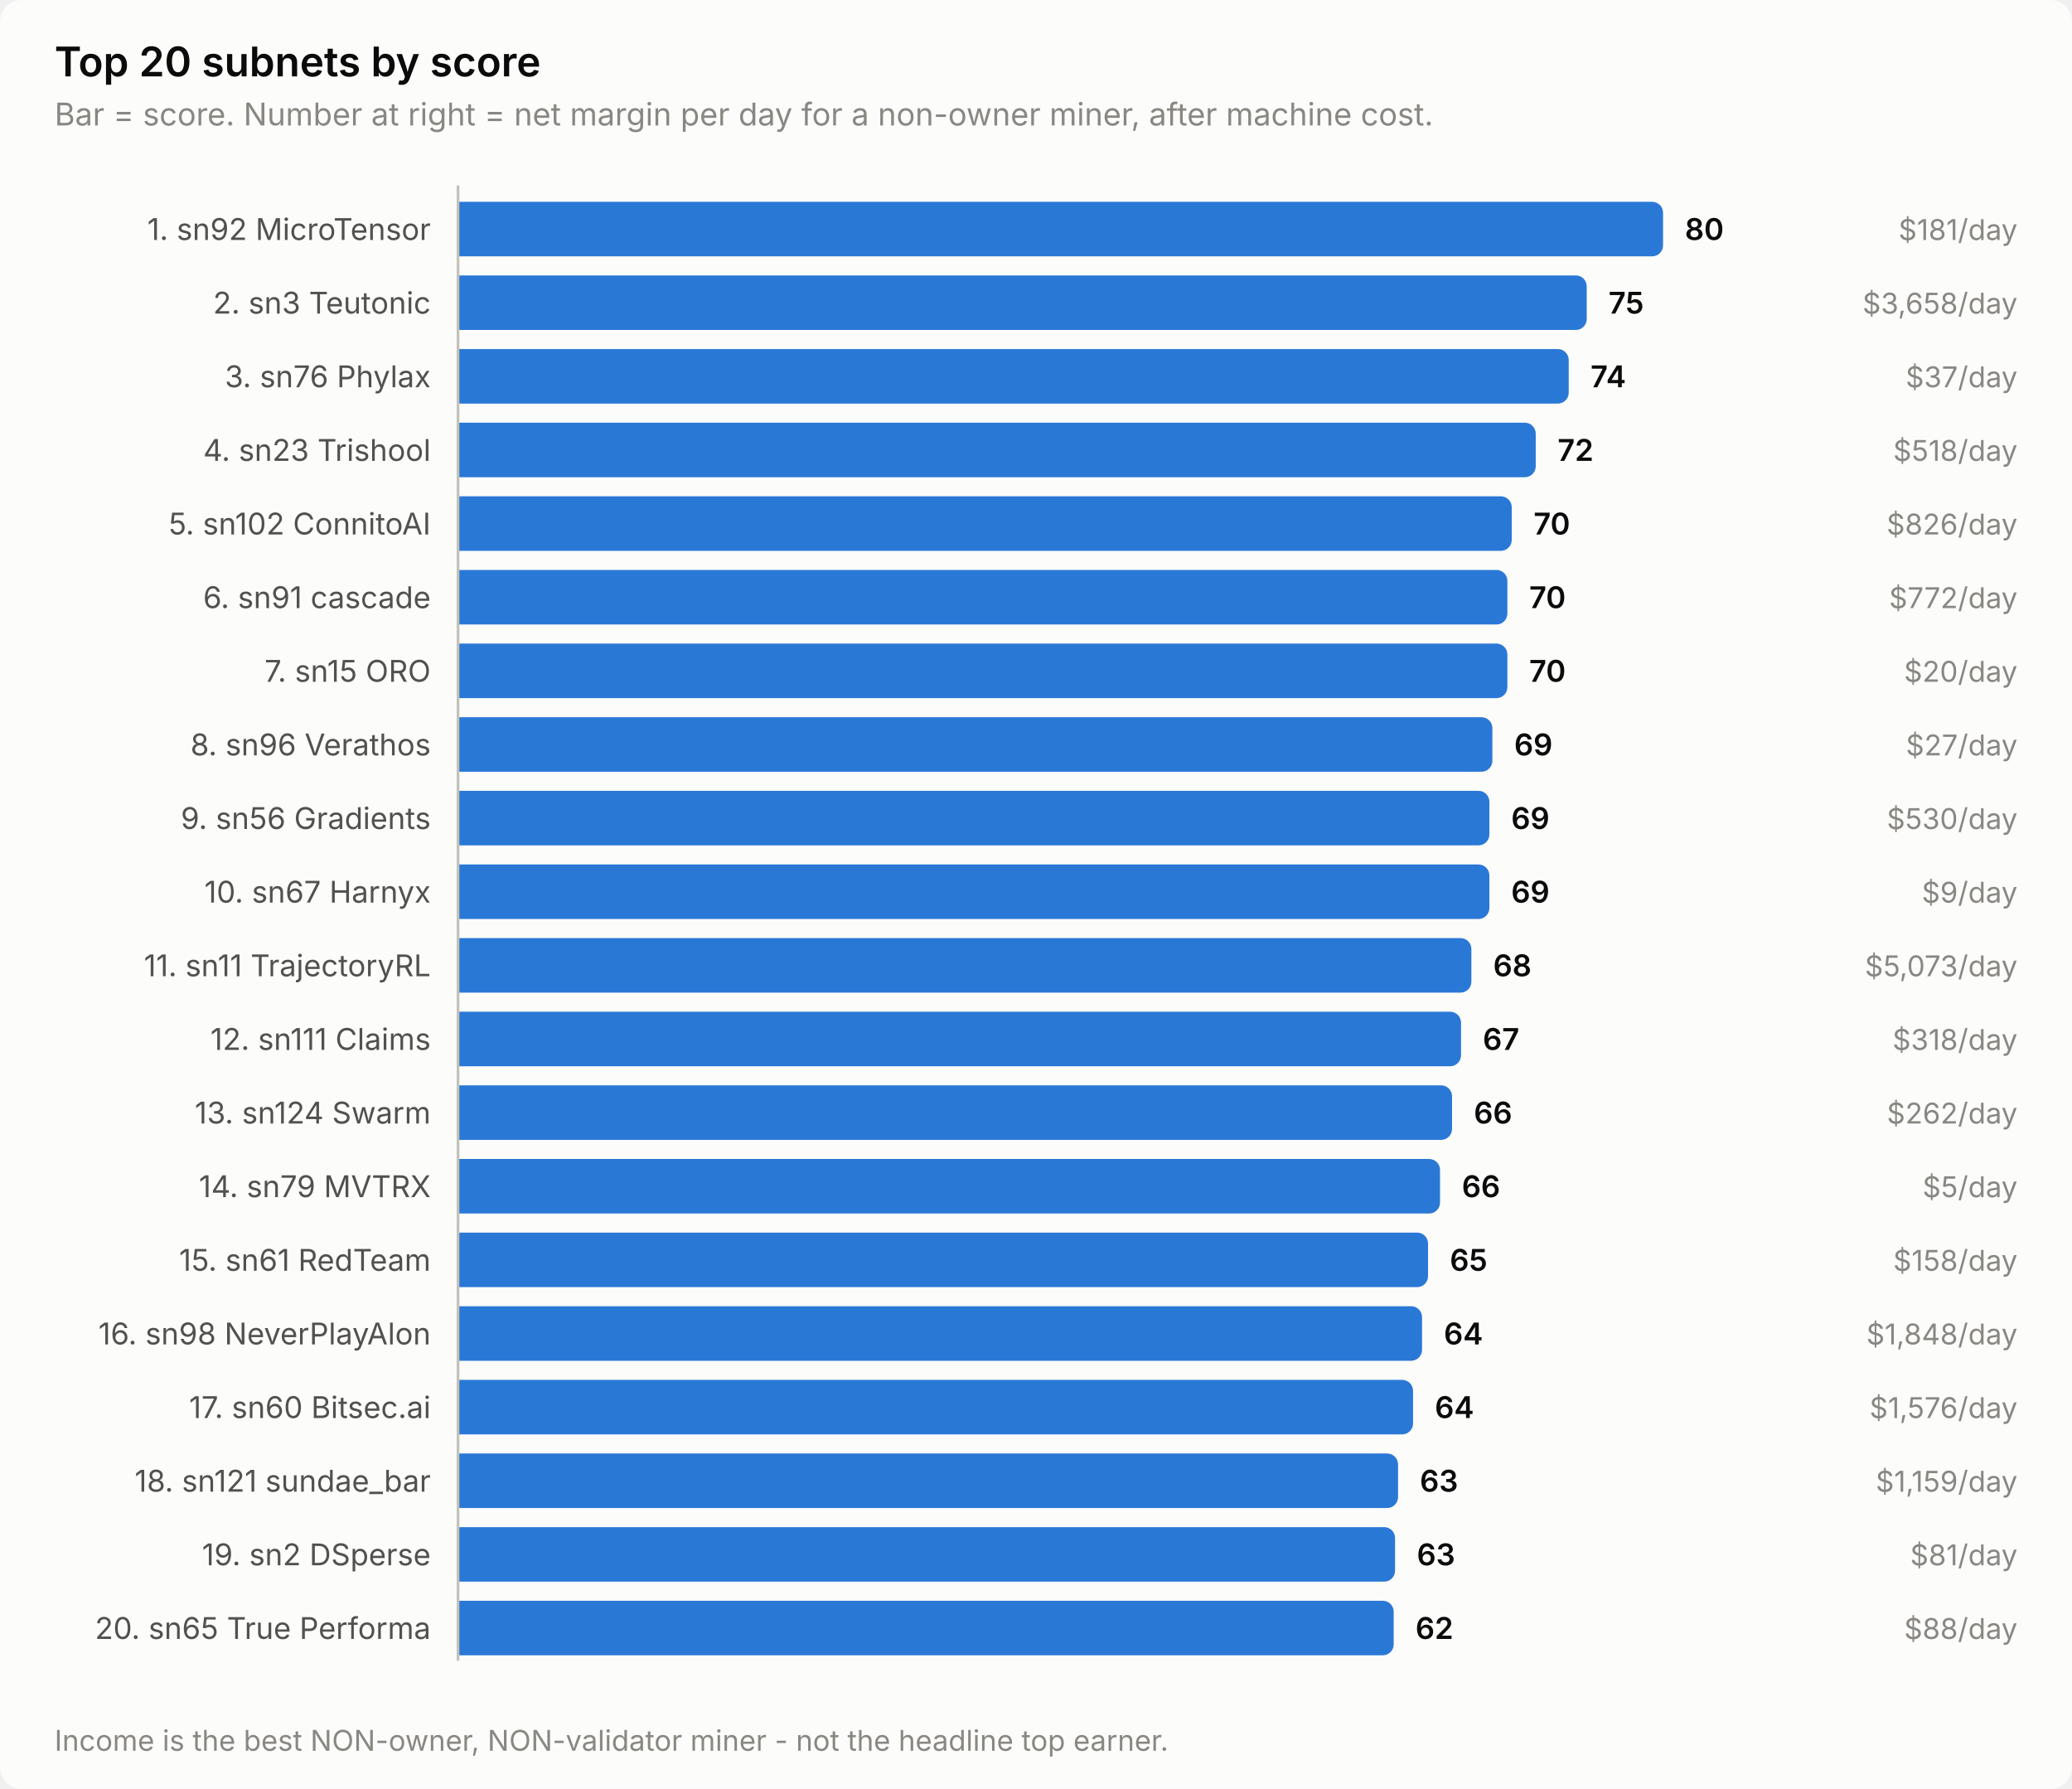
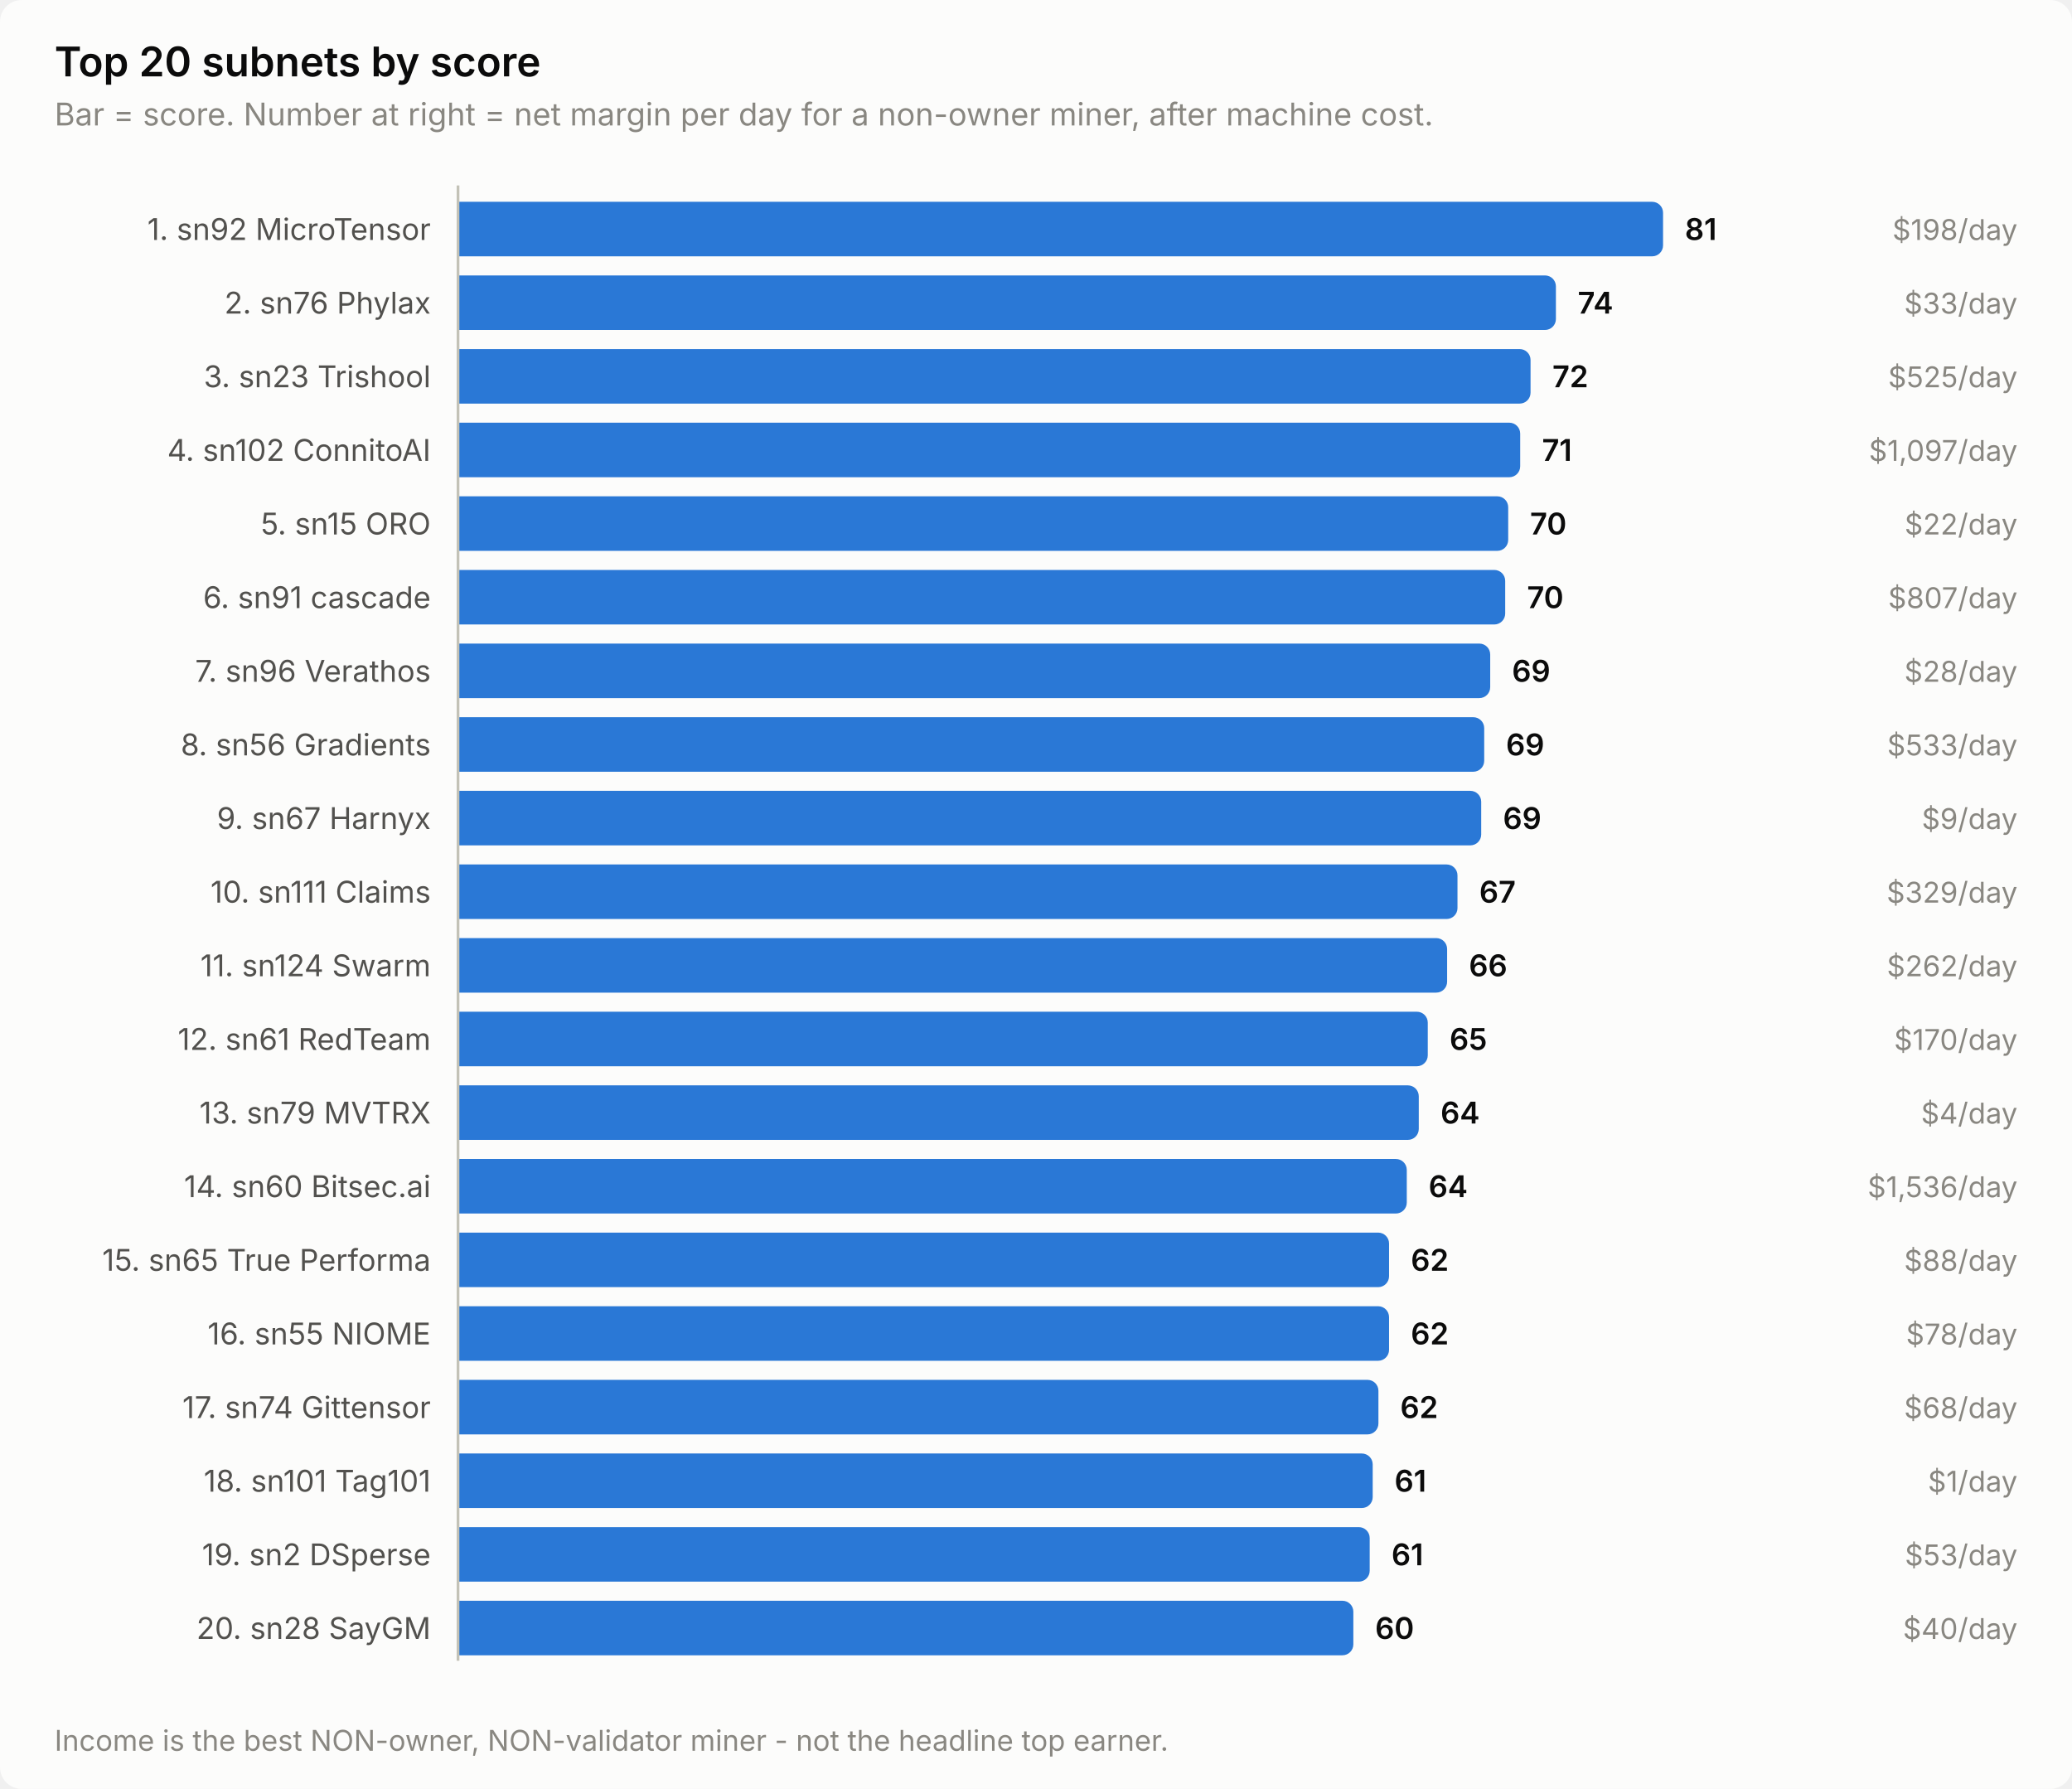
<svg xmlns="http://www.w3.org/2000/svg" width="760" height="656" viewBox="0 0 760 656" role="img" aria-label="Top 20 subnets by score">
  <style>
    text { font-family: system-ui, -apple-system, 'Segoe UI', sans-serif; }
    .t-title { font-size: 15px; font-weight: 600; }
    .t-sub { font-size: 11.5px; }
    .t-lab { font-size: 11px; }
    .t-val { font-size: 11px; font-weight: 600; font-variant-numeric: tabular-nums; }
    .t-tick { font-size: 10.5px; font-variant-numeric: tabular-nums; }

    .surface { fill: #fcfcfb; }
    .ink { fill: #0b0b0b; }
    .ink2 { fill: #52514e; }
    .muted { fill: #898781; }
    .grid { stroke: #e1e0d9; }
    .axis { stroke: #c3c2b7; }
    .accent { fill: #2a78d6; }
    .critical { fill: #d03b3b; }
    .deemph { fill: #d8d7d0; }

    @media (prefers-color-scheme: dark) {
      .surface { fill: #1a1a19; }
      .ink { fill: #ffffff; }
      .ink2 { fill: #c3c2b7; }
      .muted { fill: #898781; }
      .grid { stroke: #2c2c2a; }
      .axis { stroke: #383835; }
      .accent { fill: #3987e5; }
      .deemph { fill: #3a3a37; }
    }
</style>
  <rect class="surface" width="760" height="656" rx="8" />
  <text class="ink t-title" x="20" y="28">Top 20 subnets by score</text>
  <text class="muted t-sub" x="20" y="46">Bar = score. Number at right = net margin per day for a non-owner miner, after machine cost.</text>
  <text class="ink2 t-lab" x="158" y="88" text-anchor="end">1. sn92 MicroTensor</text>
  <path class="accent" d="M168.0,74.0 H606.0 a4.0,4.0 0 0 1 4.0,4.0 V90.0 a4.0,4.0 0 0 1 -4.0,4.0 H168.0 Z" />
-   <text class="ink t-val" x="618.0" y="88">80</text>
-   <text class="muted t-tick" x="740" y="88" text-anchor="end">$181/day</text>
-   <text class="ink2 t-lab" x="158" y="115" text-anchor="end">2. sn3 Teutonic</text>
-   <path class="accent" d="M168.0,101.0 H578.0 a4.0,4.0 0 0 1 4.0,4.0 V117.0 a4.0,4.0 0 0 1 -4.0,4.0 H168.0 Z" />
-   <text class="ink t-val" x="590.0" y="115">75</text>
-   <text class="muted t-tick" x="740" y="115" text-anchor="end">$3,658/day</text>
-   <text class="ink2 t-lab" x="158" y="142" text-anchor="end">3. sn76 Phylax</text>
-   <path class="accent" d="M168.0,128.0 H571.4 a4.0,4.0 0 0 1 4.0,4.0 V144.0 a4.0,4.0 0 0 1 -4.0,4.0 H168.0 Z" />
-   <text class="ink t-val" x="583.4" y="142">74</text>
-   <text class="muted t-tick" x="740" y="142" text-anchor="end">$37/day</text>
-   <text class="ink2 t-lab" x="158" y="169" text-anchor="end">4. sn23 Trishool</text>
-   <path class="accent" d="M168.0,155.0 H559.3 a4.0,4.0 0 0 1 4.0,4.0 V171.0 a4.0,4.0 0 0 1 -4.0,4.0 H168.0 Z" />
-   <text class="ink t-val" x="571.3" y="169">72</text>
-   <text class="muted t-tick" x="740" y="169" text-anchor="end">$518/day</text>
-   <text class="ink2 t-lab" x="158" y="196" text-anchor="end">5. sn102 ConnitoAI</text>
-   <path class="accent" d="M168.0,182.0 H550.5 a4.0,4.0 0 0 1 4.0,4.0 V198.0 a4.0,4.0 0 0 1 -4.0,4.0 H168.0 Z" />
-   <text class="ink t-val" x="562.5" y="196">70</text>
-   <text class="muted t-tick" x="740" y="196" text-anchor="end">$826/day</text>
+   <text class="ink t-val" x="618.0" y="88">81</text>
+   <text class="muted t-tick" x="740" y="88" text-anchor="end">$198/day</text>
+   <text class="ink2 t-lab" x="158" y="115" text-anchor="end">2. sn76 Phylax</text>
+   <path class="accent" d="M168.0,101.0 H566.7 a4.0,4.0 0 0 1 4.0,4.0 V117.0 a4.0,4.0 0 0 1 -4.0,4.0 H168.0 Z" />
+   <text class="ink t-val" x="578.7" y="115">74</text>
+   <text class="muted t-tick" x="740" y="115" text-anchor="end">$33/day</text>
+   <text class="ink2 t-lab" x="158" y="142" text-anchor="end">3. sn23 Trishool</text>
+   <path class="accent" d="M168.0,128.0 H557.4 a4.0,4.0 0 0 1 4.0,4.0 V144.0 a4.0,4.0 0 0 1 -4.0,4.0 H168.0 Z" />
+   <text class="ink t-val" x="569.4" y="142">72</text>
+   <text class="muted t-tick" x="740" y="142" text-anchor="end">$525/day</text>
+   <text class="ink2 t-lab" x="158" y="169" text-anchor="end">4. sn102 ConnitoAI</text>
+   <path class="accent" d="M168.0,155.0 H553.6 a4.0,4.0 0 0 1 4.0,4.0 V171.0 a4.0,4.0 0 0 1 -4.0,4.0 H168.0 Z" />
+   <text class="ink t-val" x="565.6" y="169">71</text>
+   <text class="muted t-tick" x="740" y="169" text-anchor="end">$1,097/day</text>
+   <text class="ink2 t-lab" x="158" y="196" text-anchor="end">5. sn15 ORO</text>
+   <path class="accent" d="M168.0,182.0 H549.2 a4.0,4.0 0 0 1 4.0,4.0 V198.0 a4.0,4.0 0 0 1 -4.0,4.0 H168.0 Z" />
+   <text class="ink t-val" x="561.2" y="196">70</text>
+   <text class="muted t-tick" x="740" y="196" text-anchor="end">$22/day</text>
  <text class="ink2 t-lab" x="158" y="223" text-anchor="end">6. sn91 cascade</text>
-   <path class="accent" d="M168.0,209.0 H548.9 a4.0,4.0 0 0 1 4.0,4.0 V225.0 a4.0,4.0 0 0 1 -4.0,4.0 H168.0 Z" />
-   <text class="ink t-val" x="560.9" y="223">70</text>
-   <text class="muted t-tick" x="740" y="223" text-anchor="end">$772/day</text>
-   <text class="ink2 t-lab" x="158" y="250" text-anchor="end">7. sn15 ORO</text>
-   <path class="accent" d="M168.0,236.0 H548.9 a4.0,4.0 0 0 1 4.0,4.0 V252.0 a4.0,4.0 0 0 1 -4.0,4.0 H168.0 Z" />
-   <text class="ink t-val" x="560.9" y="250">70</text>
-   <text class="muted t-tick" x="740" y="250" text-anchor="end">$20/day</text>
-   <text class="ink2 t-lab" x="158" y="277" text-anchor="end">8. sn96 Verathos</text>
-   <path class="accent" d="M168.0,263.0 H543.4 a4.0,4.0 0 0 1 4.0,4.0 V279.0 a4.0,4.0 0 0 1 -4.0,4.0 H168.0 Z" />
-   <text class="ink t-val" x="555.4" y="277">69</text>
-   <text class="muted t-tick" x="740" y="277" text-anchor="end">$27/day</text>
-   <text class="ink2 t-lab" x="158" y="304" text-anchor="end">9. sn56 Gradients</text>
-   <path class="accent" d="M168.0,290.0 H542.3 a4.0,4.0 0 0 1 4.0,4.0 V306.0 a4.0,4.0 0 0 1 -4.0,4.0 H168.0 Z" />
-   <text class="ink t-val" x="554.3" y="304">69</text>
-   <text class="muted t-tick" x="740" y="304" text-anchor="end">$530/day</text>
-   <text class="ink2 t-lab" x="158" y="331" text-anchor="end">10. sn67 Harnyx</text>
-   <path class="accent" d="M168.0,317.0 H542.3 a4.0,4.0 0 0 1 4.0,4.0 V333.0 a4.0,4.0 0 0 1 -4.0,4.0 H168.0 Z" />
-   <text class="ink t-val" x="554.3" y="331">69</text>
-   <text class="muted t-tick" x="740" y="331" text-anchor="end">$9/day</text>
-   <text class="ink2 t-lab" x="158" y="358" text-anchor="end">11. sn11 TrajectoryRL</text>
-   <path class="accent" d="M168.0,344.0 H535.7 a4.0,4.0 0 0 1 4.0,4.0 V360.0 a4.0,4.0 0 0 1 -4.0,4.0 H168.0 Z" />
-   <text class="ink t-val" x="547.7" y="358">68</text>
-   <text class="muted t-tick" x="740" y="358" text-anchor="end">$5,073/day</text>
-   <text class="ink2 t-lab" x="158" y="385" text-anchor="end">12. sn111 Claims</text>
-   <path class="accent" d="M168.0,371.0 H531.9 a4.0,4.0 0 0 1 4.0,4.0 V387.0 a4.0,4.0 0 0 1 -4.0,4.0 H168.0 Z" />
-   <text class="ink t-val" x="543.9" y="385">67</text>
-   <text class="muted t-tick" x="740" y="385" text-anchor="end">$318/day</text>
-   <text class="ink2 t-lab" x="158" y="412" text-anchor="end">13. sn124 Swarm</text>
-   <path class="accent" d="M168.0,398.0 H528.6 a4.0,4.0 0 0 1 4.0,4.0 V414.0 a4.0,4.0 0 0 1 -4.0,4.0 H168.0 Z" />
-   <text class="ink t-val" x="540.6" y="412">66</text>
-   <text class="muted t-tick" x="740" y="412" text-anchor="end">$262/day</text>
-   <text class="ink2 t-lab" x="158" y="439" text-anchor="end">14. sn79 MVTRX</text>
-   <path class="accent" d="M168.0,425.0 H524.2 a4.0,4.0 0 0 1 4.0,4.0 V441.0 a4.0,4.0 0 0 1 -4.0,4.0 H168.0 Z" />
-   <text class="ink t-val" x="536.2" y="439">66</text>
-   <text class="muted t-tick" x="740" y="439" text-anchor="end">$5/day</text>
-   <text class="ink2 t-lab" x="158" y="466" text-anchor="end">15. sn61 RedTeam</text>
-   <path class="accent" d="M168.0,452.0 H519.8 a4.0,4.0 0 0 1 4.0,4.0 V468.0 a4.0,4.0 0 0 1 -4.0,4.0 H168.0 Z" />
-   <text class="ink t-val" x="531.8" y="466">65</text>
-   <text class="muted t-tick" x="740" y="466" text-anchor="end">$158/day</text>
-   <text class="ink2 t-lab" x="158" y="493" text-anchor="end">16. sn98 NeverPlayAlon</text>
-   <path class="accent" d="M168.0,479.0 H517.6 a4.0,4.0 0 0 1 4.0,4.0 V495.0 a4.0,4.0 0 0 1 -4.0,4.0 H168.0 Z" />
-   <text class="ink t-val" x="529.6" y="493">64</text>
-   <text class="muted t-tick" x="740" y="493" text-anchor="end">$1,848/day</text>
-   <text class="ink2 t-lab" x="158" y="520" text-anchor="end">17. sn60 Bitsec.ai</text>
-   <path class="accent" d="M168.0,506.0 H514.3 a4.0,4.0 0 0 1 4.0,4.0 V522.0 a4.0,4.0 0 0 1 -4.0,4.0 H168.0 Z" />
-   <text class="ink t-val" x="526.3" y="520">64</text>
-   <text class="muted t-tick" x="740" y="520" text-anchor="end">$1,576/day</text>
-   <text class="ink2 t-lab" x="158" y="547" text-anchor="end">18. sn121 sundae_bar</text>
-   <path class="accent" d="M168.0,533.0 H508.8 a4.0,4.0 0 0 1 4.0,4.0 V549.0 a4.0,4.0 0 0 1 -4.0,4.0 H168.0 Z" />
-   <text class="ink t-val" x="520.8" y="547">63</text>
-   <text class="muted t-tick" x="740" y="547" text-anchor="end">$1,159/day</text>
+   <path class="accent" d="M168.0,209.0 H548.1 a4.0,4.0 0 0 1 4.0,4.0 V225.0 a4.0,4.0 0 0 1 -4.0,4.0 H168.0 Z" />
+   <text class="ink t-val" x="560.1" y="223">70</text>
+   <text class="muted t-tick" x="740" y="223" text-anchor="end">$807/day</text>
+   <text class="ink2 t-lab" x="158" y="250" text-anchor="end">7. sn96 Verathos</text>
+   <path class="accent" d="M168.0,236.0 H542.6 a4.0,4.0 0 0 1 4.0,4.0 V252.0 a4.0,4.0 0 0 1 -4.0,4.0 H168.0 Z" />
+   <text class="ink t-val" x="554.6" y="250">69</text>
+   <text class="muted t-tick" x="740" y="250" text-anchor="end">$28/day</text>
+   <text class="ink2 t-lab" x="158" y="277" text-anchor="end">8. sn56 Gradients</text>
+   <path class="accent" d="M168.0,263.0 H540.4 a4.0,4.0 0 0 1 4.0,4.0 V279.0 a4.0,4.0 0 0 1 -4.0,4.0 H168.0 Z" />
+   <text class="ink t-val" x="552.4" y="277">69</text>
+   <text class="muted t-tick" x="740" y="277" text-anchor="end">$533/day</text>
+   <text class="ink2 t-lab" x="158" y="304" text-anchor="end">9. sn67 Harnyx</text>
+   <path class="accent" d="M168.0,290.0 H539.3 a4.0,4.0 0 0 1 4.0,4.0 V306.0 a4.0,4.0 0 0 1 -4.0,4.0 H168.0 Z" />
+   <text class="ink t-val" x="551.3" y="304">69</text>
+   <text class="muted t-tick" x="740" y="304" text-anchor="end">$9/day</text>
+   <text class="ink2 t-lab" x="158" y="331" text-anchor="end">10. sn111 Claims</text>
+   <path class="accent" d="M168.0,317.0 H530.6 a4.0,4.0 0 0 1 4.0,4.0 V333.0 a4.0,4.0 0 0 1 -4.0,4.0 H168.0 Z" />
+   <text class="ink t-val" x="542.6" y="331">67</text>
+   <text class="muted t-tick" x="740" y="331" text-anchor="end">$329/day</text>
+   <text class="ink2 t-lab" x="158" y="358" text-anchor="end">11. sn124 Swarm</text>
+   <path class="accent" d="M168.0,344.0 H526.8 a4.0,4.0 0 0 1 4.0,4.0 V360.0 a4.0,4.0 0 0 1 -4.0,4.0 H168.0 Z" />
+   <text class="ink t-val" x="538.8" y="358">66</text>
+   <text class="muted t-tick" x="740" y="358" text-anchor="end">$262/day</text>
+   <text class="ink2 t-lab" x="158" y="385" text-anchor="end">12. sn61 RedTeam</text>
+   <path class="accent" d="M168.0,371.0 H519.7 a4.0,4.0 0 0 1 4.0,4.0 V387.0 a4.0,4.0 0 0 1 -4.0,4.0 H168.0 Z" />
+   <text class="ink t-val" x="531.7" y="385">65</text>
+   <text class="muted t-tick" x="740" y="385" text-anchor="end">$170/day</text>
+   <text class="ink2 t-lab" x="158" y="412" text-anchor="end">13. sn79 MVTRX</text>
+   <path class="accent" d="M168.0,398.0 H516.4 a4.0,4.0 0 0 1 4.0,4.0 V414.0 a4.0,4.0 0 0 1 -4.0,4.0 H168.0 Z" />
+   <text class="ink t-val" x="528.4" y="412">64</text>
+   <text class="muted t-tick" x="740" y="412" text-anchor="end">$4/day</text>
+   <text class="ink2 t-lab" x="158" y="439" text-anchor="end">14. sn60 Bitsec.ai</text>
+   <path class="accent" d="M168.0,425.0 H512.0 a4.0,4.0 0 0 1 4.0,4.0 V441.0 a4.0,4.0 0 0 1 -4.0,4.0 H168.0 Z" />
+   <text class="ink t-val" x="524.0" y="439">64</text>
+   <text class="muted t-tick" x="740" y="439" text-anchor="end">$1,536/day</text>
+   <text class="ink2 t-lab" x="158" y="466" text-anchor="end">15. sn65 True Performa</text>
+   <path class="accent" d="M168.0,452.0 H505.5 a4.0,4.0 0 0 1 4.0,4.0 V468.0 a4.0,4.0 0 0 1 -4.0,4.0 H168.0 Z" />
+   <text class="ink t-val" x="517.5" y="466">62</text>
+   <text class="muted t-tick" x="740" y="466" text-anchor="end">$88/day</text>
+   <text class="ink2 t-lab" x="158" y="493" text-anchor="end">16. sn55 NIOME</text>
+   <path class="accent" d="M168.0,479.0 H505.5 a4.0,4.0 0 0 1 4.0,4.0 V495.0 a4.0,4.0 0 0 1 -4.0,4.0 H168.0 Z" />
+   <text class="ink t-val" x="517.5" y="493">62</text>
+   <text class="muted t-tick" x="740" y="493" text-anchor="end">$78/day</text>
+   <text class="ink2 t-lab" x="158" y="520" text-anchor="end">17. sn74 Gittensor</text>
+   <path class="accent" d="M168.0,506.0 H501.6 a4.0,4.0 0 0 1 4.0,4.0 V522.0 a4.0,4.0 0 0 1 -4.0,4.0 H168.0 Z" />
+   <text class="ink t-val" x="513.6" y="520">62</text>
+   <text class="muted t-tick" x="740" y="520" text-anchor="end">$68/day</text>
+   <text class="ink2 t-lab" x="158" y="547" text-anchor="end">18. sn101 Tag101</text>
+   <path class="accent" d="M168.0,533.0 H499.5 a4.0,4.0 0 0 1 4.0,4.0 V549.0 a4.0,4.0 0 0 1 -4.0,4.0 H168.0 Z" />
+   <text class="ink t-val" x="511.5" y="547">61</text>
+   <text class="muted t-tick" x="740" y="547" text-anchor="end">$1/day</text>
  <text class="ink2 t-lab" x="158" y="574" text-anchor="end">19. sn2 DSperse</text>
-   <path class="accent" d="M168.0,560.0 H507.7 a4.0,4.0 0 0 1 4.0,4.0 V576.0 a4.0,4.0 0 0 1 -4.0,4.0 H168.0 Z" />
-   <text class="ink t-val" x="519.7" y="574">63</text>
-   <text class="muted t-tick" x="740" y="574" text-anchor="end">$81/day</text>
-   <text class="ink2 t-lab" x="158" y="601" text-anchor="end">20. sn65 True Performa</text>
-   <path class="accent" d="M168.0,587.0 H507.2 a4.0,4.0 0 0 1 4.0,4.0 V603.0 a4.0,4.0 0 0 1 -4.0,4.0 H168.0 Z" />
-   <text class="ink t-val" x="519.2" y="601">62</text>
-   <text class="muted t-tick" x="740" y="601" text-anchor="end">$88/day</text>
+   <path class="accent" d="M168.0,560.0 H498.4 a4.0,4.0 0 0 1 4.0,4.0 V576.0 a4.0,4.0 0 0 1 -4.0,4.0 H168.0 Z" />
+   <text class="ink t-val" x="510.4" y="574">61</text>
+   <text class="muted t-tick" x="740" y="574" text-anchor="end">$53/day</text>
+   <text class="ink2 t-lab" x="158" y="601" text-anchor="end">20. sn28 SayGM</text>
+   <path class="accent" d="M168.0,587.0 H492.4 a4.0,4.0 0 0 1 4.0,4.0 V603.0 a4.0,4.0 0 0 1 -4.0,4.0 H168.0 Z" />
+   <text class="ink t-val" x="504.4" y="601">60</text>
+   <text class="muted t-tick" x="740" y="601" text-anchor="end">$40/day</text>
  <line class="axis" x1="168" y1="68" x2="168" y2="609" stroke-width="1" />
  <text class="muted t-tick" x="20" y="642">Income is the best NON-owner, NON-validator miner - not the headline top earner.</text>
</svg>
